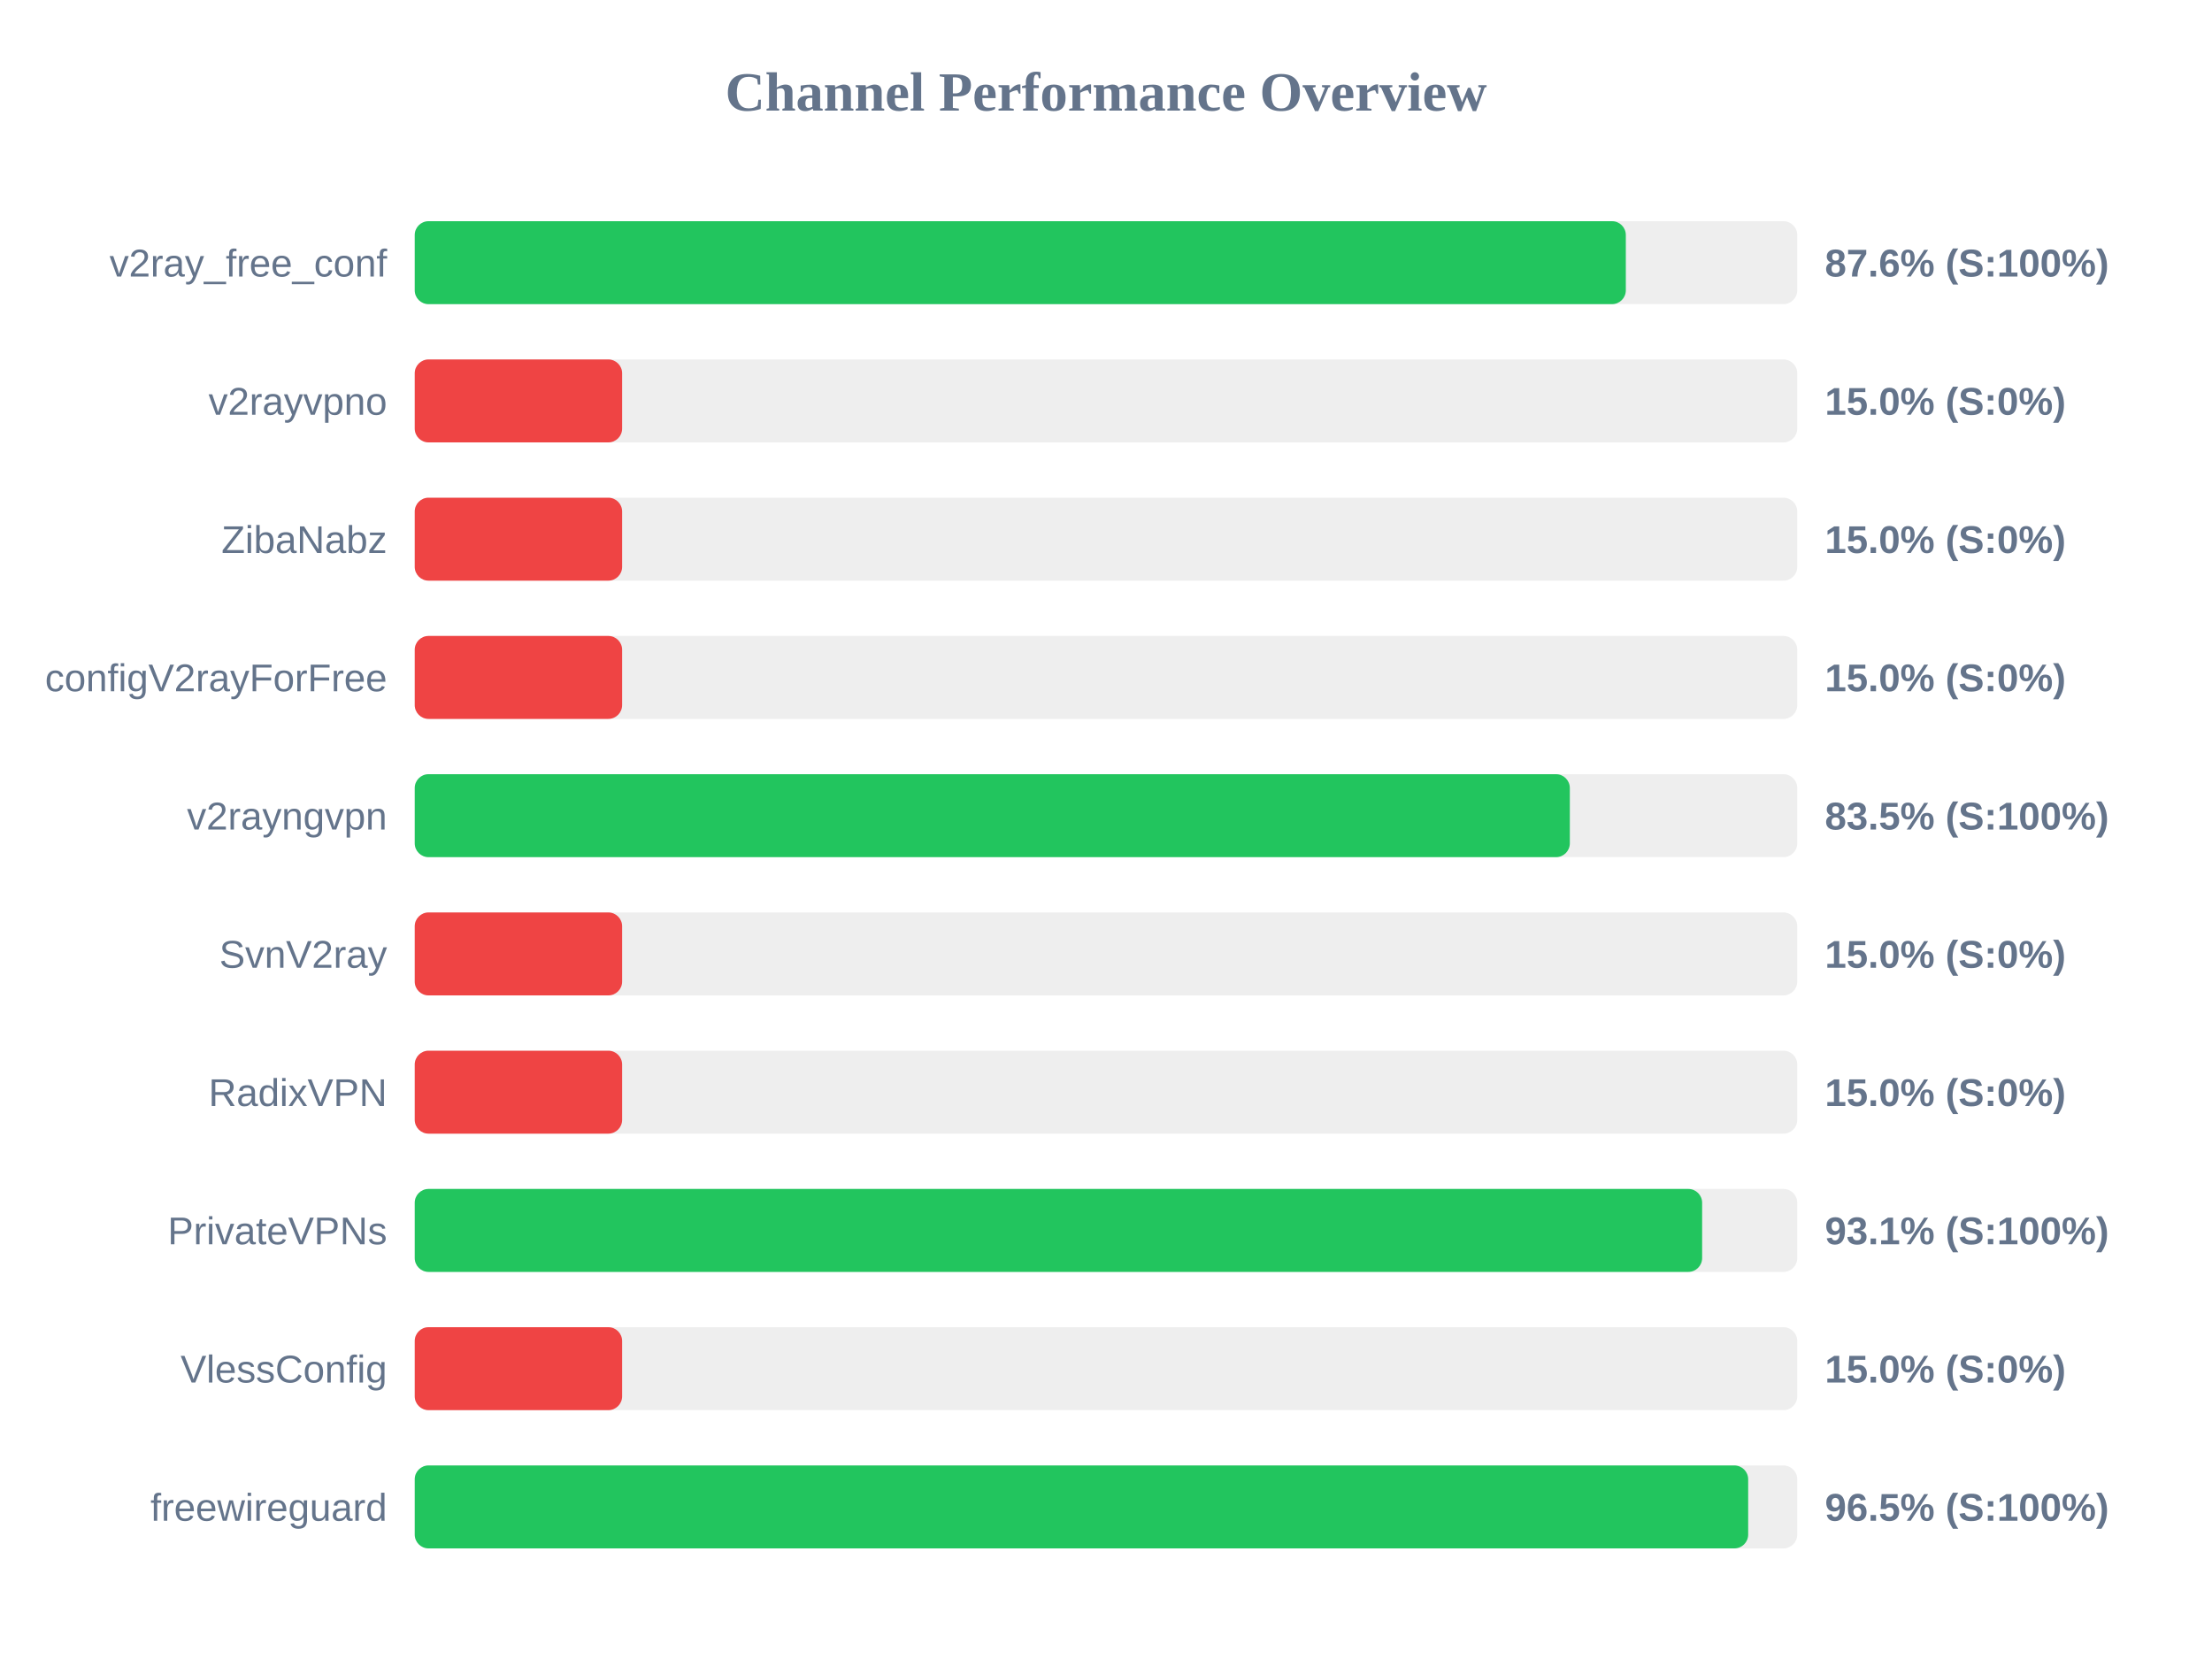
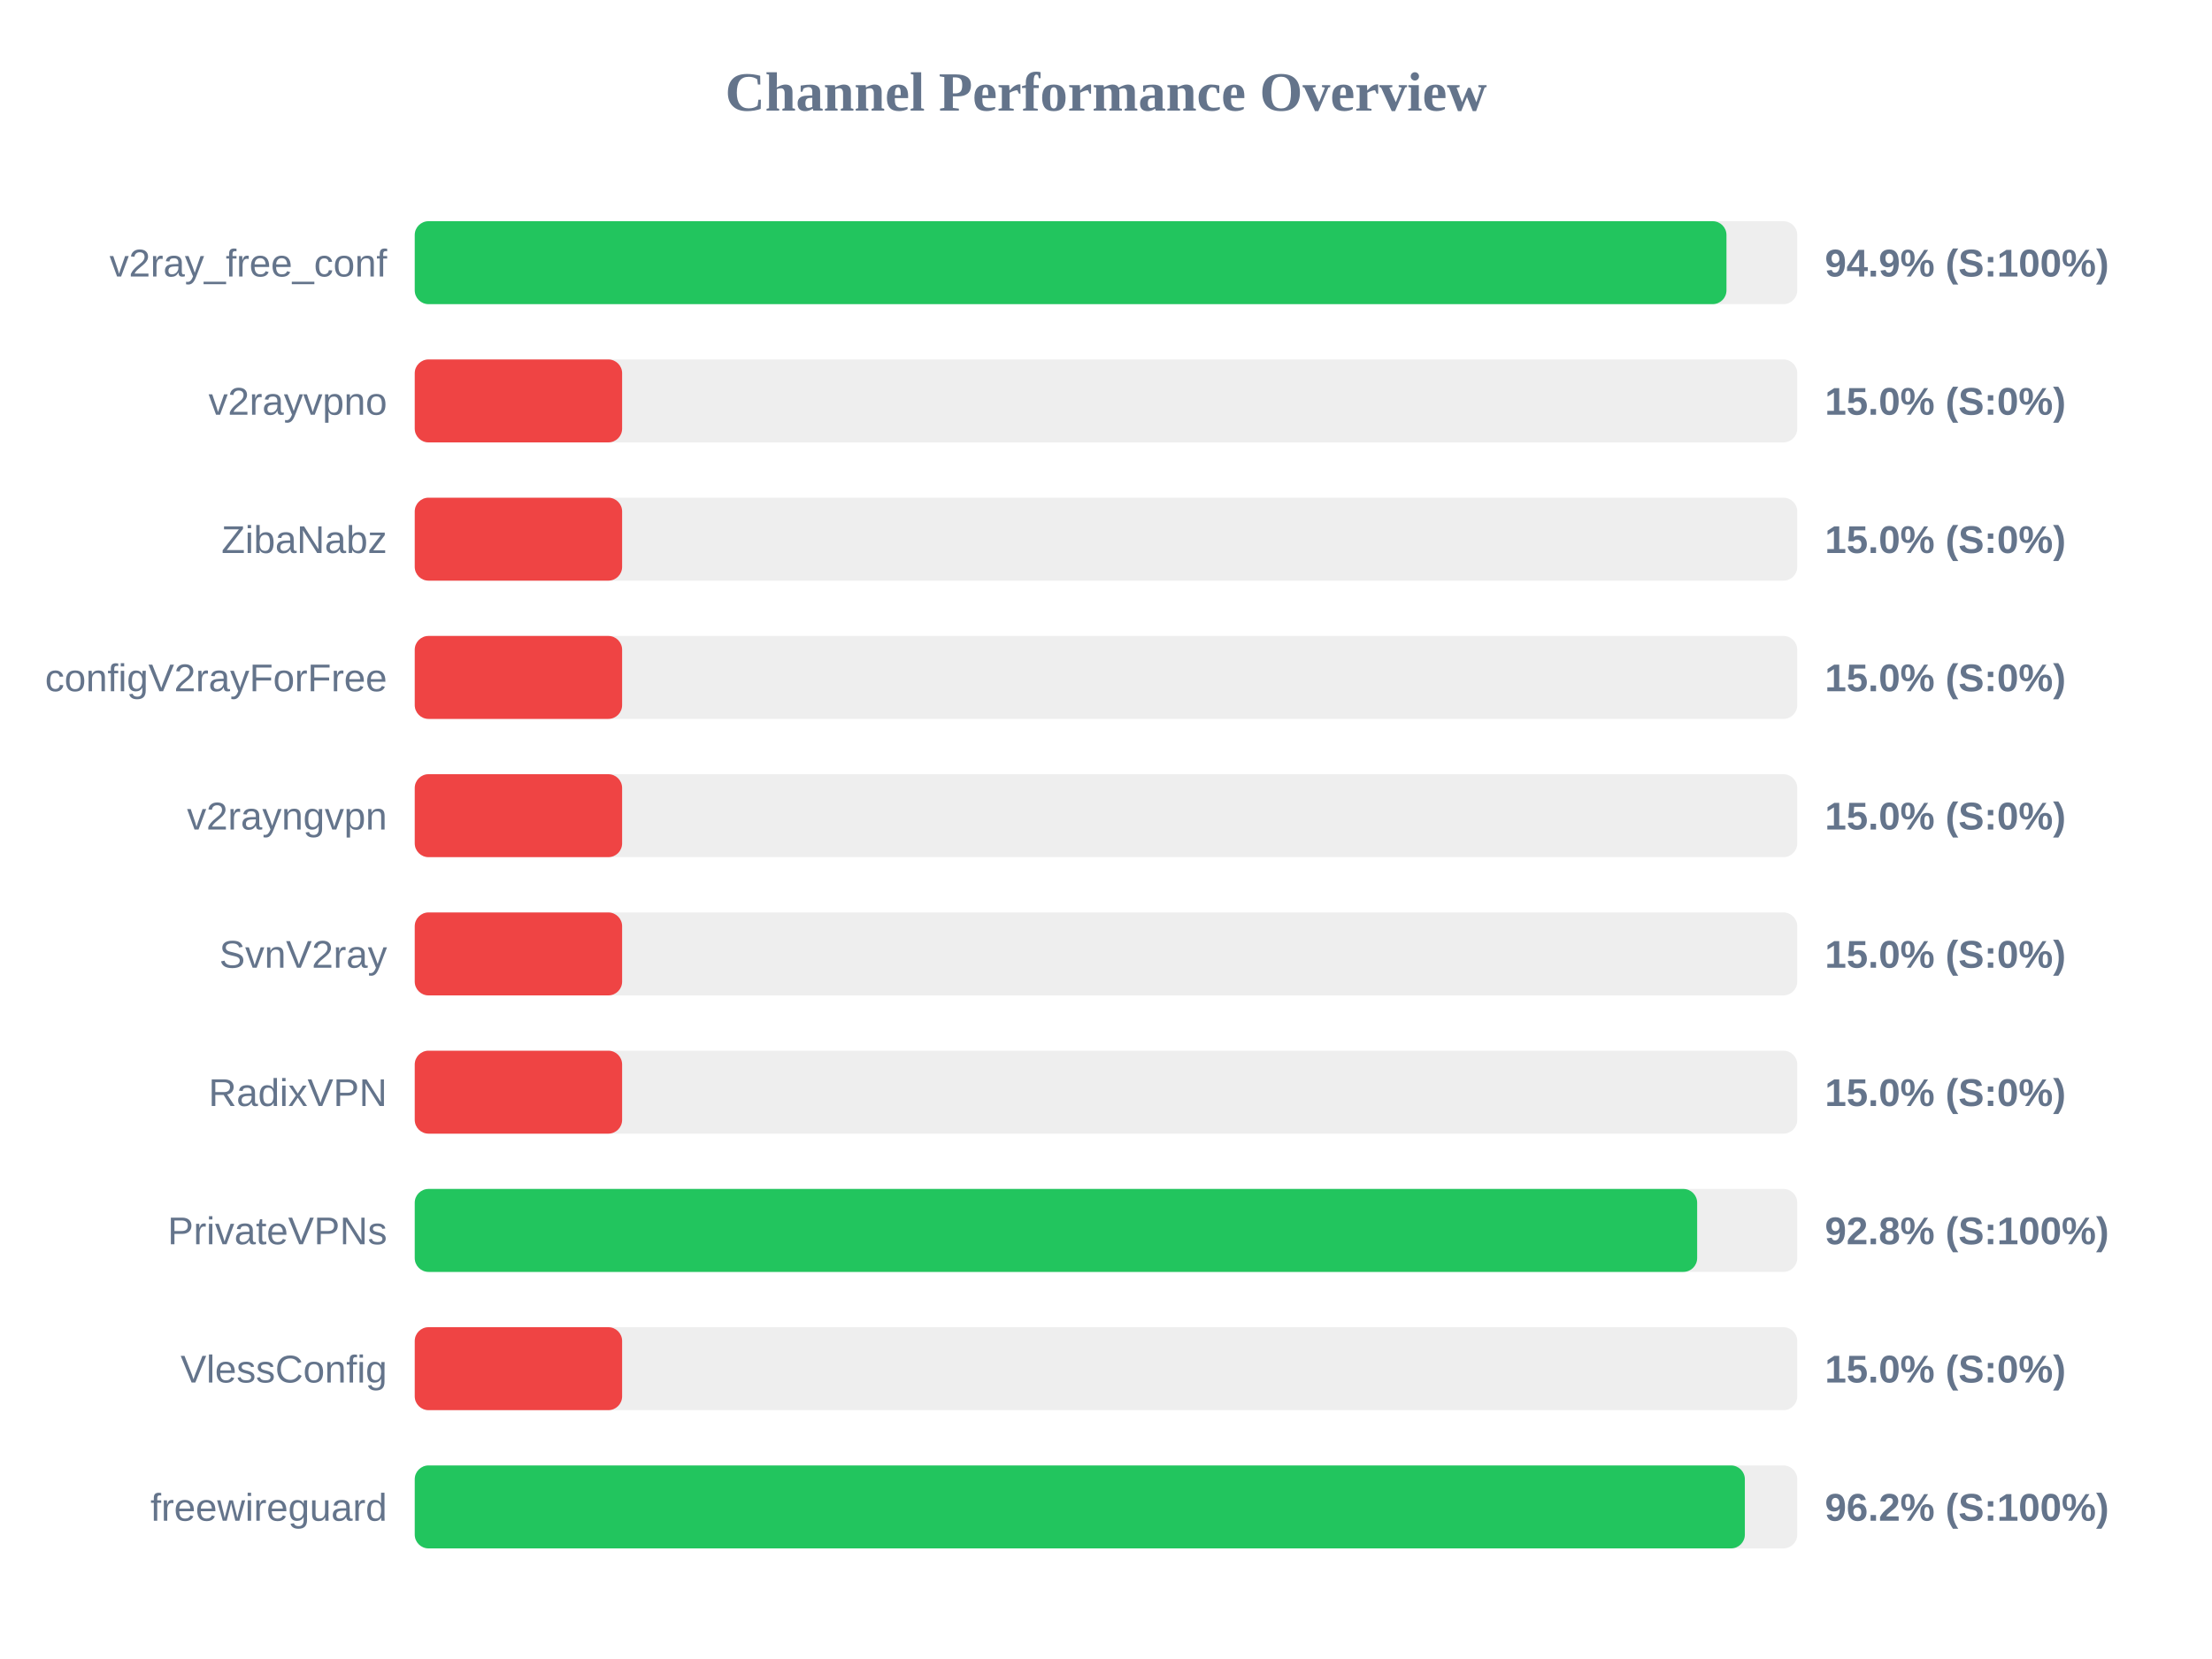
<svg xmlns="http://www.w3.org/2000/svg" width="800" height="600" version="1.1">
  <style>
        .row { font: 14px Arial; fill: #64748b; }
        .score { font: bold 14px Arial; fill: #64748b; }
    </style>
  <text x="400" y="40" text-anchor="middle" font-size="20px" font-weight="bold" fill="#64748b">Channel Performance Overview</text>
  <rect x="150" y="80" width="500" height="30" fill="#eee" rx="5" />
-   <rect x="150" y="80" width="438.0" height="30" fill="#22c55e" rx="5" />
+   <rect x="150" y="80" width="474.4" height="30" fill="#22c55e" rx="5" />
  <text x="140" y="100" text-anchor="end" class="row">v2ray_free_conf</text>
-   <text x="660" y="100" text-anchor="start" class="score">87.6% (S:100%)</text>
+   <text x="660" y="100" text-anchor="start" class="score">94.9% (S:100%)</text>
  <rect x="150" y="130" width="500" height="30" fill="#eee" rx="5" />
  <rect x="150" y="130" width="75.0" height="30" fill="#ef4444" rx="5" />
  <text x="140" y="150" text-anchor="end" class="row">v2rayvpno</text>
  <text x="660" y="150" text-anchor="start" class="score">15.0% (S:0%)</text>
  <rect x="150" y="180" width="500" height="30" fill="#eee" rx="5" />
  <rect x="150" y="180" width="75.0" height="30" fill="#ef4444" rx="5" />
  <text x="140" y="200" text-anchor="end" class="row">ZibaNabz</text>
  <text x="660" y="200" text-anchor="start" class="score">15.0% (S:0%)</text>
  <rect x="150" y="230" width="500" height="30" fill="#eee" rx="5" />
  <rect x="150" y="230" width="75.0" height="30" fill="#ef4444" rx="5" />
  <text x="140" y="250" text-anchor="end" class="row">configV2rayForFree</text>
  <text x="660" y="250" text-anchor="start" class="score">15.0% (S:0%)</text>
  <rect x="150" y="280" width="500" height="30" fill="#eee" rx="5" />
-   <rect x="150" y="280" width="417.75" height="30" fill="#22c55e" rx="5" />
+   <rect x="150" y="280" width="75.0" height="30" fill="#ef4444" rx="5" />
  <text x="140" y="300" text-anchor="end" class="row">v2rayngvpn</text>
-   <text x="660" y="300" text-anchor="start" class="score">83.5% (S:100%)</text>
+   <text x="660" y="300" text-anchor="start" class="score">15.0% (S:0%)</text>
  <rect x="150" y="330" width="500" height="30" fill="#eee" rx="5" />
  <rect x="150" y="330" width="75.0" height="30" fill="#ef4444" rx="5" />
  <text x="140" y="350" text-anchor="end" class="row">SvnV2ray</text>
  <text x="660" y="350" text-anchor="start" class="score">15.0% (S:0%)</text>
  <rect x="150" y="380" width="500" height="30" fill="#eee" rx="5" />
  <rect x="150" y="380" width="75.0" height="30" fill="#ef4444" rx="5" />
  <text x="140" y="400" text-anchor="end" class="row">RadixVPN</text>
  <text x="660" y="400" text-anchor="start" class="score">15.0% (S:0%)</text>
  <rect x="150" y="430" width="500" height="30" fill="#eee" rx="5" />
-   <rect x="150" y="430" width="465.6" height="30" fill="#22c55e" rx="5" />
+   <rect x="150" y="430" width="463.8" height="30" fill="#22c55e" rx="5" />
  <text x="140" y="450" text-anchor="end" class="row">PrivateVPNs</text>
-   <text x="660" y="450" text-anchor="start" class="score">93.1% (S:100%)</text>
+   <text x="660" y="450" text-anchor="start" class="score">92.8% (S:100%)</text>
  <rect x="150" y="480" width="500" height="30" fill="#eee" rx="5" />
  <rect x="150" y="480" width="75.0" height="30" fill="#ef4444" rx="5" />
  <text x="140" y="500" text-anchor="end" class="row">VlessConfig</text>
  <text x="660" y="500" text-anchor="start" class="score">15.0% (S:0%)</text>
  <rect x="150" y="530" width="500" height="30" fill="#eee" rx="5" />
-   <rect x="150" y="530" width="482.25" height="30" fill="#22c55e" rx="5" />
+   <rect x="150" y="530" width="481.05" height="30" fill="#22c55e" rx="5" />
  <text x="140" y="550" text-anchor="end" class="row">freewireguard</text>
-   <text x="660" y="550" text-anchor="start" class="score">96.5% (S:100%)</text>
+   <text x="660" y="550" text-anchor="start" class="score">96.2% (S:100%)</text>
</svg>
